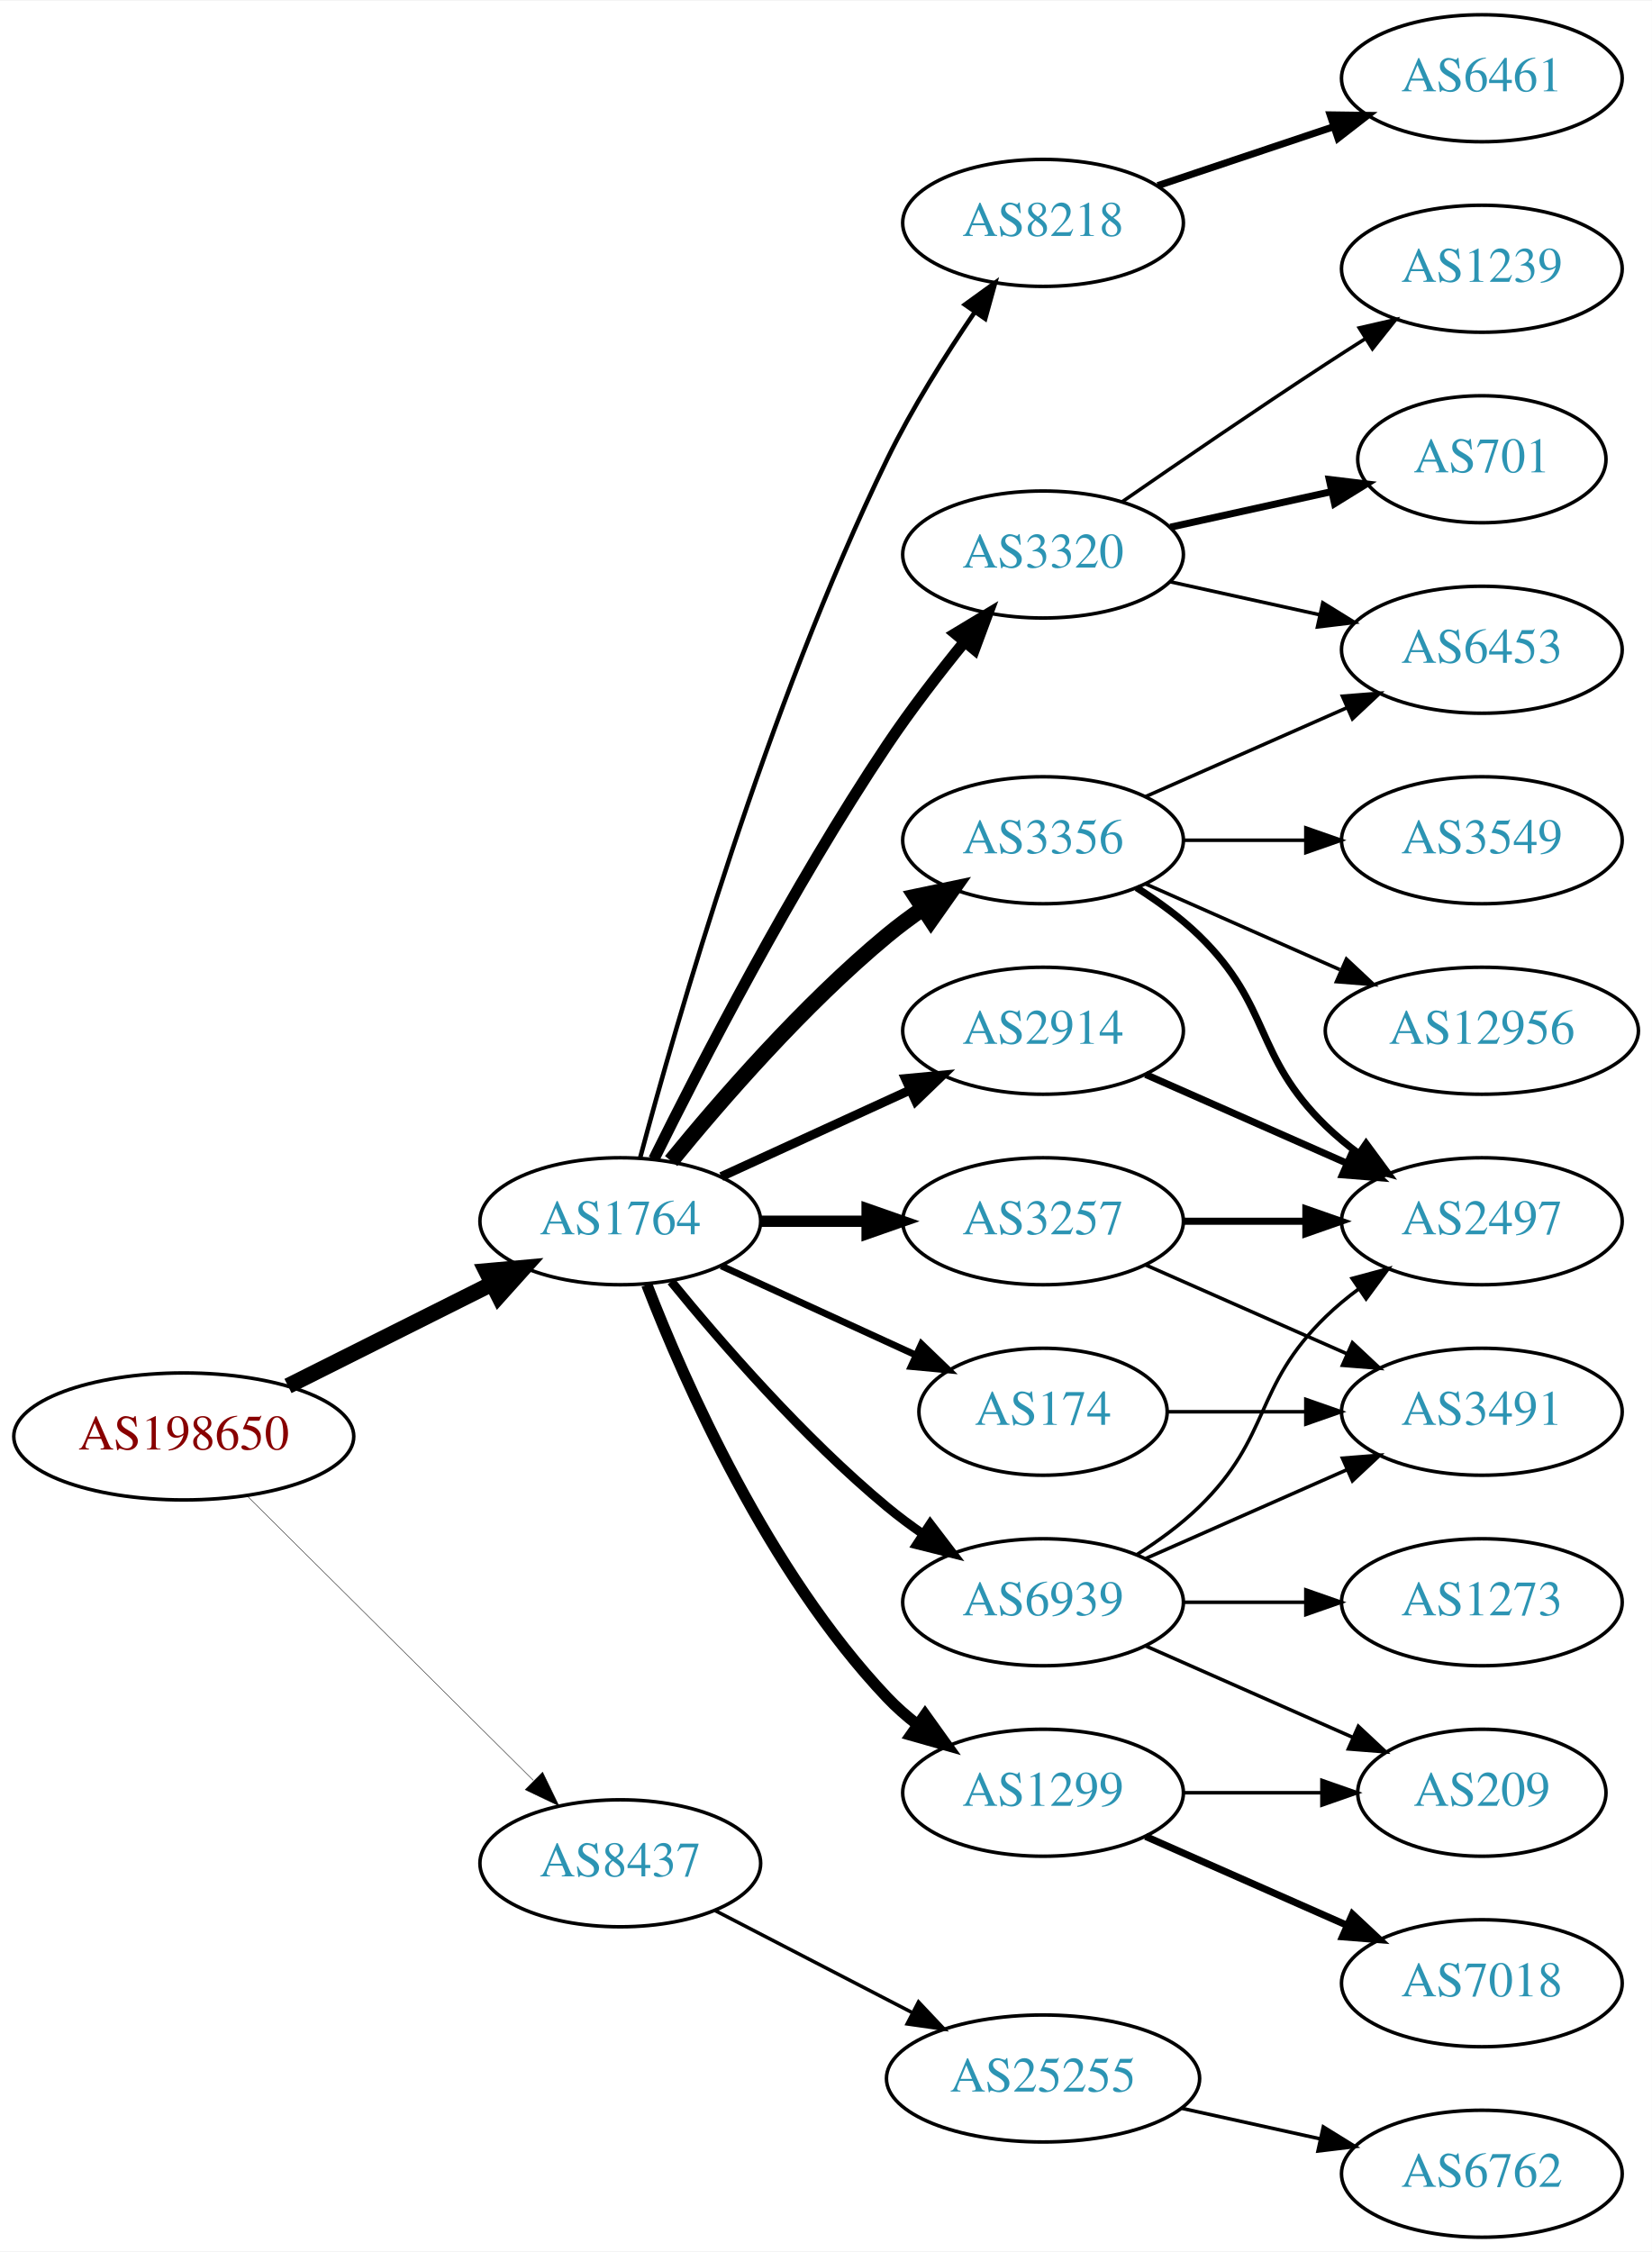
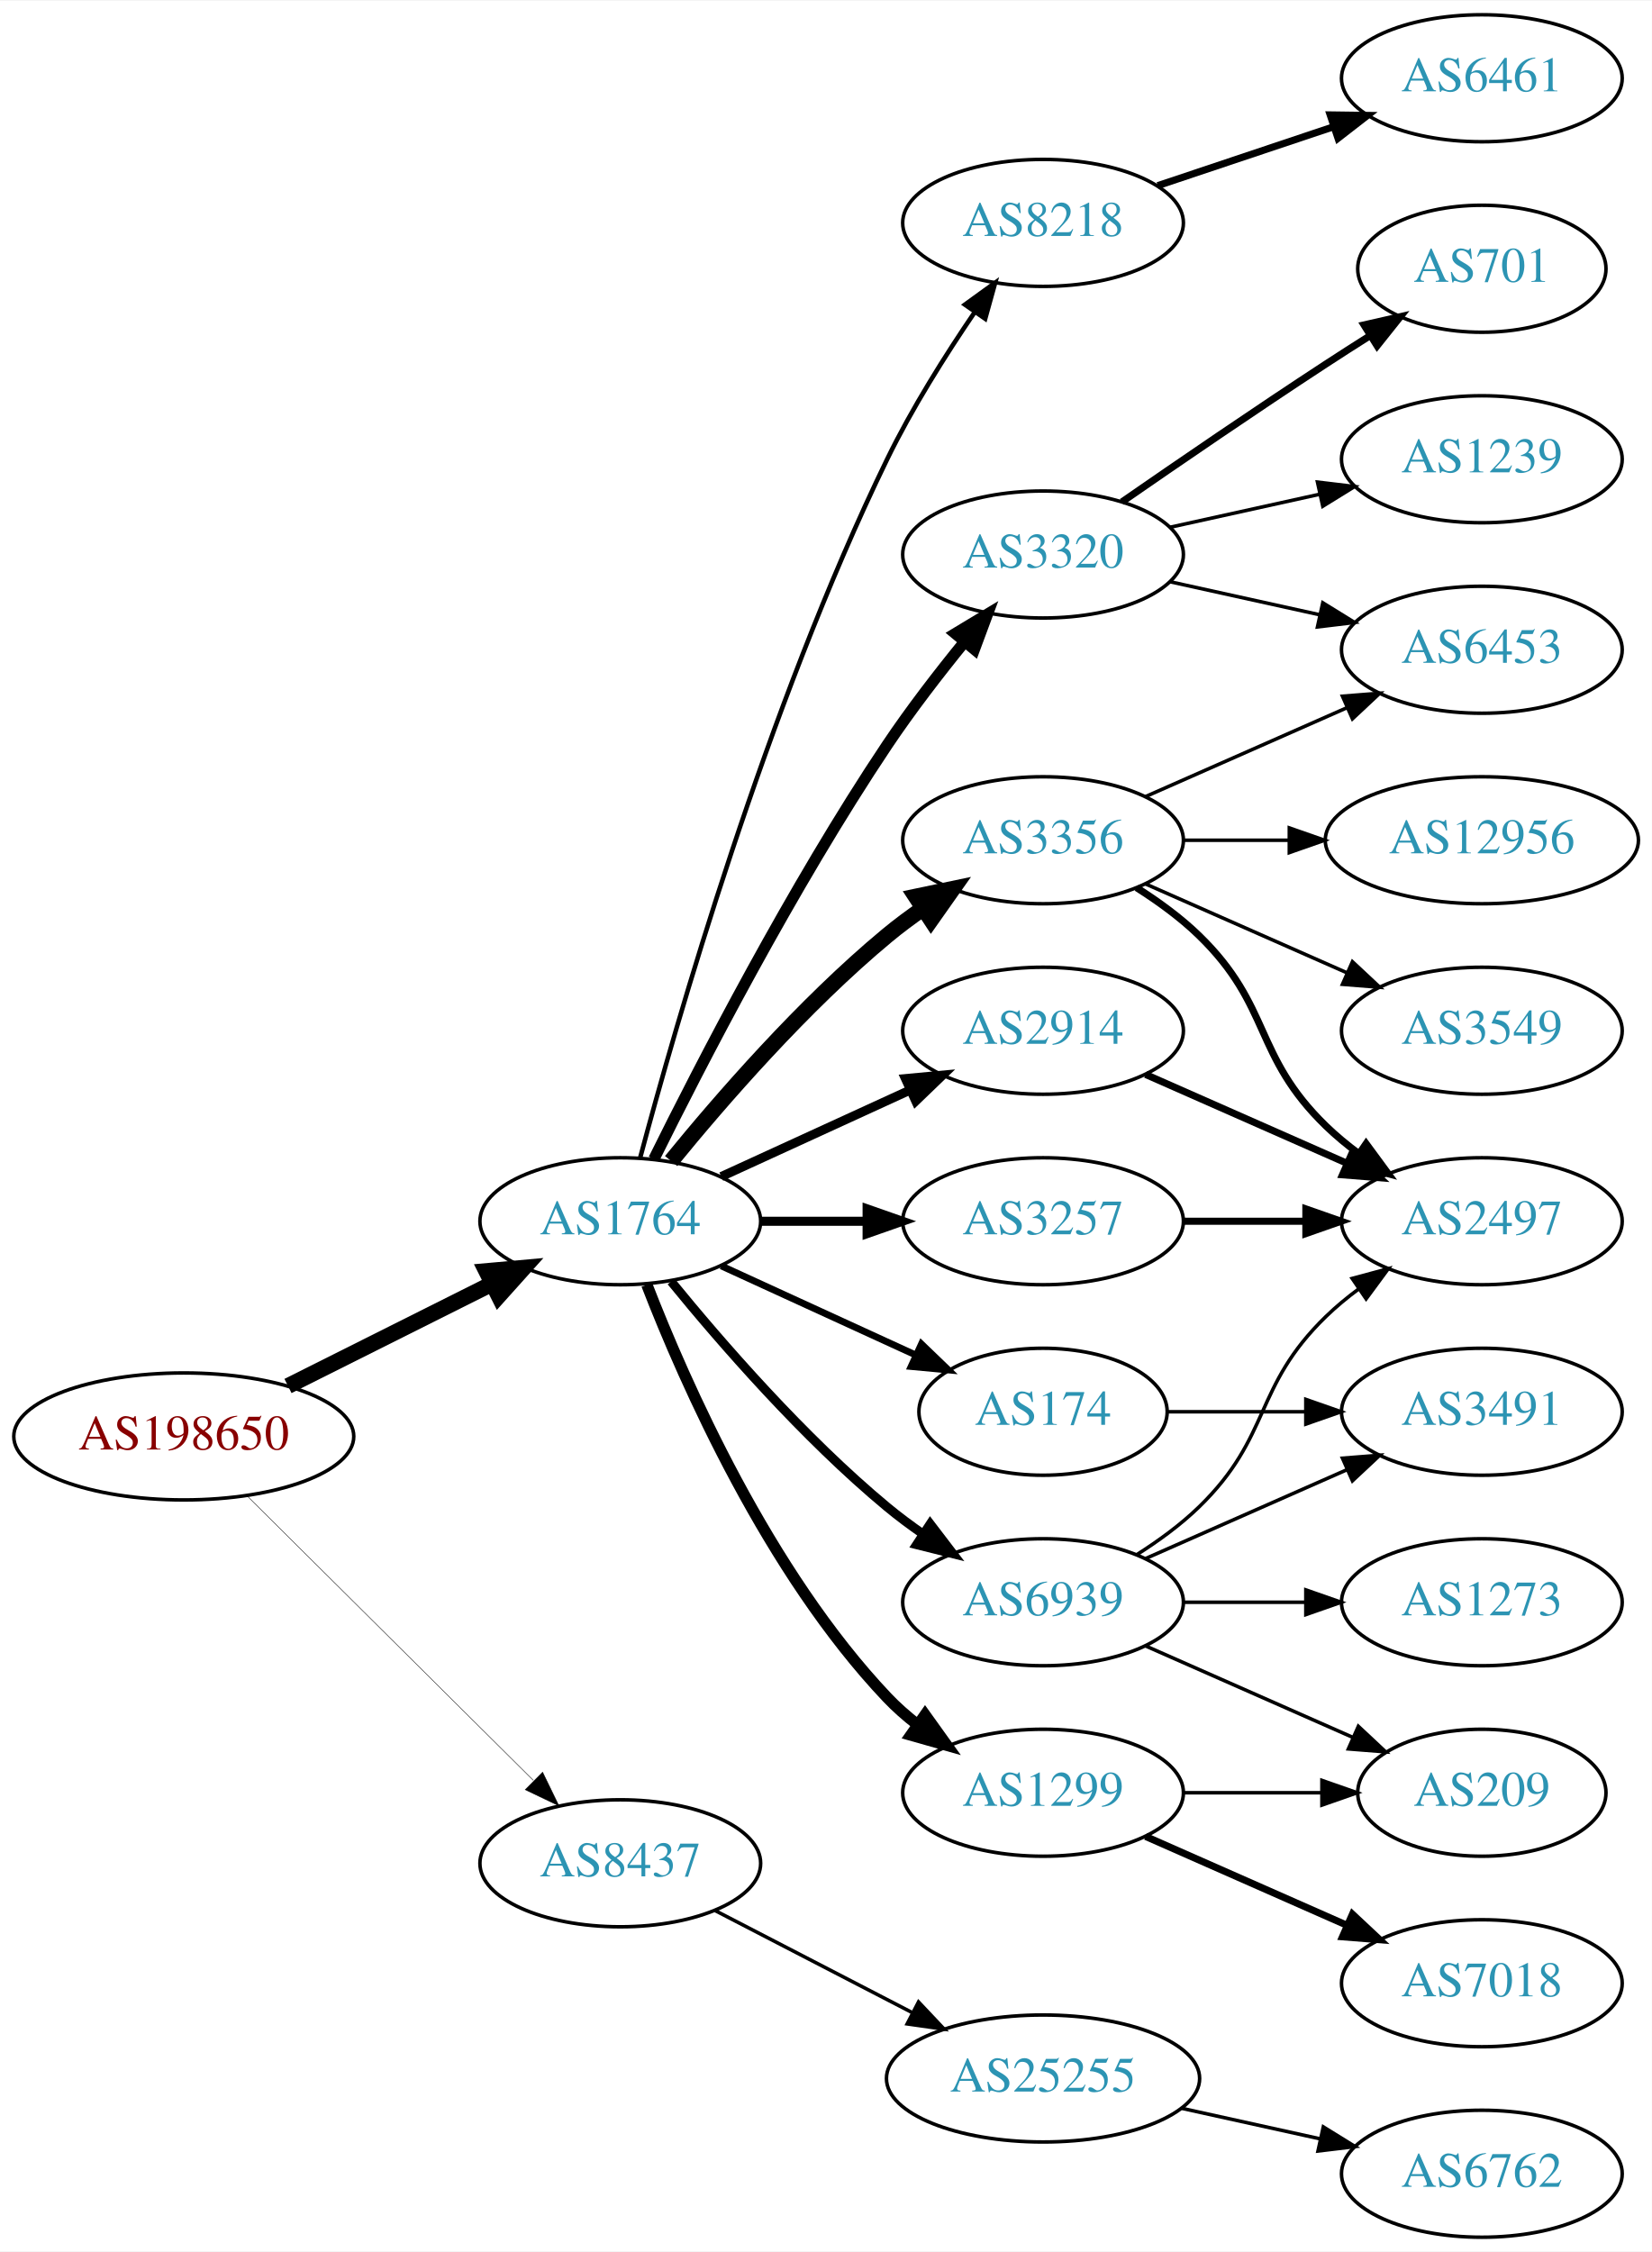
<svg xmlns="http://www.w3.org/2000/svg" xmlns:xlink="http://www.w3.org/1999/xlink" width="468pt" height="638pt" viewBox="0.00 0.00 468.27 638.00">
  <g id="graph0" class="graph" transform="scale(1 1) rotate(0) translate(4 634)">
    <polygon fill="white" stroke="none" points="-4,4 -4,-634 464.269,-634 464.269,4 -4,4" />
    <g id="node1" class="node">
      <g id="a_node1">
        <a xlink:href="/asn/198650" xlink:title="AS198650 ~ APPLIED CHEMICALS Handels-GmbH [AT]">
          <ellipse fill="#ffffff" stroke="black" cx="48.096" cy="-227" rx="48.192" ry="18" />
          <text text-anchor="middle" x="48.096" y="-223.3" font-family="Times,serif" font-size="14.00" fill="#880000">AS198650</text>
        </a>
      </g>
    </g>
    <g id="node2" class="node">
      <g id="a_node2">
        <a xlink:href="/asn/1764" xlink:title="AS1764 ~ NEXTLAYER-AS [AT]">
          <ellipse fill="#ffffff" stroke="black" cx="171.838" cy="-288" rx="39.794" ry="18" />
          <text text-anchor="middle" x="171.838" y="-284.3" font-family="Times,serif" font-size="14.00" fill="#2c94b3">AS1764</text>
        </a>
      </g>
    </g>
    <g id="edge1" class="edge">
      <path fill="none" stroke="black" stroke-width="4.5" d="M77.639,-241.302C94.954,-249.978 117.186,-261.117 135.593,-270.34" />
      <polygon fill="black" stroke="black" stroke-width="4.5" points="133.848,-273.87 144.553,-274.83 137.376,-266.83 133.848,-273.87" />
    </g>
    <g id="node3" class="node">
      <g id="a_node3">
        <a xlink:href="/asn/8437" xlink:title="AS8437 ~ Hutchison Drei Austria GmbH [AT]">
          <ellipse fill="#ffffff" stroke="black" cx="171.838" cy="-106" rx="39.794" ry="18" />
          <text text-anchor="middle" x="171.838" y="-102.3" font-family="Times,serif" font-size="14.00" fill="#2c94b3">AS8437</text>
        </a>
      </g>
    </g>
    <g id="edge2" class="edge">
-       <path fill="none" stroke="black" stroke-width="0.129" d="M66.023,-210.175C87.129,-189.198 123.327,-153.222 147.17,-129.523" />
-       <polygon fill="black" stroke="black" stroke-width="0.129" points="149.818,-131.827 154.443,-122.295 144.883,-126.862 149.818,-131.827" />
+       <path fill="none" stroke="black" stroke-width="0.132" d="M66.023,-210.175C87.129,-189.198 123.327,-153.222 147.17,-129.523" />
+       <polygon fill="black" stroke="black" stroke-width="0.132" points="149.818,-131.827 154.443,-122.295 144.883,-126.862 149.818,-131.827" />
    </g>
    <g id="node4" class="node">
      <g id="a_node4">
        <a xlink:href="/asn/3356" xlink:title="AS3356 ~ Level 3 Parent, LLC [US]">
          <ellipse fill="#ffffff" stroke="black" cx="291.681" cy="-396" rx="39.794" ry="18" />
          <text text-anchor="middle" x="291.681" y="-392.3" font-family="Times,serif" font-size="14.00" fill="#2c94b3">AS3356</text>
        </a>
      </g>
    </g>
    <g id="edge3" class="edge">
      <path fill="none" stroke="black" stroke-width="4.5" d="M186.257,-305.065C200.372,-322.375 223.786,-349.345 247.484,-369 250.701,-371.668 254.201,-374.27 257.772,-376.741" />
      <polygon fill="black" stroke="black" stroke-width="4.5" points="255.609,-380.032 266.128,-382.236 259.936,-373.452 255.609,-380.032" />
    </g>
    <g id="node5" class="node">
      <g id="a_node5">
-         <a xlink:href="/asn/3257" xlink:title="AS3257 ~ GTT [DE]">
-           <ellipse fill="#ffffff" stroke="black" cx="291.681" cy="-288" rx="39.794" ry="18" />
-           <text text-anchor="middle" x="291.681" y="-284.3" font-family="Times,serif" font-size="14.00" fill="#2c94b3">AS3257</text>
+         <a xlink:href="/asn/3320" xlink:title="AS3320 ~ DTAG [DE]">
+           <ellipse fill="#ffffff" stroke="black" cx="291.681" cy="-477" rx="39.794" ry="18" />
+           <text text-anchor="middle" x="291.681" y="-473.3" font-family="Times,serif" font-size="14.00" fill="#2c94b3">AS3320</text>
        </a>
      </g>
    </g>
    <g id="edge4" class="edge">
-       <path fill="none" stroke="black" stroke-width="3.214" d="M211.751,-288C221.304,-288 231.654,-288 241.616,-288" />
-       <polygon fill="black" stroke="black" stroke-width="3.214" points="241.809,-291.5 251.809,-288 241.809,-284.5 241.809,-291.5" />
+       <path fill="none" stroke="black" stroke-width="3.214" d="M181.361,-305.6C194.369,-331.911 220.519,-382.717 247.484,-423 254.131,-432.93 262.139,-443.301 269.445,-452.269" />
+       <polygon fill="black" stroke="black" stroke-width="3.214" points="266.823,-454.591 275.898,-460.058 272.214,-450.125 266.823,-454.591" />
    </g>
    <g id="node6" class="node">
      <g id="a_node6">
        <a xlink:href="/asn/174" xlink:title="AS174 ~ Cogent Communications [US]">
          <ellipse fill="#ffffff" stroke="black" cx="291.681" cy="-234" rx="35.194" ry="18" />
          <text text-anchor="middle" x="291.681" y="-230.3" font-family="Times,serif" font-size="14.00" fill="#2c94b3">AS174</text>
        </a>
      </g>
    </g>
    <g id="edge5" class="edge">
      <path fill="none" stroke="black" stroke-width="1.929" d="M200.467,-275.339C216.883,-267.817 237.865,-258.202 255.461,-250.139" />
      <polygon fill="black" stroke="black" stroke-width="1.929" points="257.206,-253.189 264.839,-245.842 254.29,-246.826 257.206,-253.189" />
    </g>
    <g id="node7" class="node">
      <g id="a_node7">
+         <a xlink:href="/asn/3257" xlink:title="AS3257 ~ GTT [DE]">
+           <ellipse fill="#ffffff" stroke="black" cx="291.681" cy="-288" rx="39.794" ry="18" />
+           <text text-anchor="middle" x="291.681" y="-284.3" font-family="Times,serif" font-size="14.00" fill="#2c94b3">AS3257</text>
+         </a>
+       </g>
+     </g>
+     <g id="edge6" class="edge">
+       <path fill="none" stroke="black" stroke-width="2.571" d="M211.751,-288C221.304,-288 231.654,-288 241.616,-288" />
+       <polygon fill="black" stroke="black" stroke-width="2.571" points="241.809,-291.5 251.809,-288 241.809,-284.5 241.809,-291.5" />
+     </g>
+     <g id="node8" class="node">
+       <g id="a_node8">
        <a xlink:href="/asn/1299" xlink:title="AS1299 ~ Telia Carrier [EU]">
          <ellipse fill="#ffffff" stroke="black" cx="291.681" cy="-126" rx="39.794" ry="18" />
          <text text-anchor="middle" x="291.681" y="-122.3" font-family="Times,serif" font-size="14.00" fill="#2c94b3">AS1299</text>
        </a>
      </g>
    </g>
-     <g id="edge6" class="edge">
+     <g id="edge7" class="edge">
      <path fill="none" stroke="black" stroke-width="3.214" d="M179.361,-270.006C190.112,-242.272 213.769,-188.571 247.484,-153 250.07,-150.272 252.988,-147.706 256.056,-145.323" />
      <polygon fill="black" stroke="black" stroke-width="3.214" points="258.234,-148.07 264.404,-139.457 254.21,-142.342 258.234,-148.07" />
-     </g>
-     <g id="node8" class="node">
-       <g id="a_node8">
-         <a xlink:href="/asn/8218" xlink:title="AS8218 ~ legacy Neotelecoms [FR]">
-           <ellipse fill="#ffffff" stroke="black" cx="291.681" cy="-571" rx="39.794" ry="18" />
-           <text text-anchor="middle" x="291.681" y="-567.3" font-family="Times,serif" font-size="14.00" fill="#2c94b3">AS8218</text>
-         </a>
-       </g>
-     </g>
-     <g id="edge7" class="edge">
-       <path fill="none" stroke="black" stroke-width="1.286" d="M177.457,-305.93C187.522,-343.691 213.297,-433.711 247.484,-504 254.499,-518.422 264.013,-533.515 272.327,-545.717" />
-       <polygon fill="black" stroke="black" stroke-width="1.286" points="269.533,-547.829 278.116,-554.04 275.28,-543.832 269.533,-547.829" />
    </g>
    <g id="node9" class="node">
      <g id="a_node9">
        <a xlink:href="/asn/2914" xlink:title="AS2914 ~ NTT America, Inc. [US]">
          <ellipse fill="#ffffff" stroke="black" cx="291.681" cy="-342" rx="39.794" ry="18" />
          <text text-anchor="middle" x="291.681" y="-338.3" font-family="Times,serif" font-size="14.00" fill="#2c94b3">AS2914</text>
        </a>
      </g>
    </g>
    <g id="edge8" class="edge">
      <path fill="none" stroke="black" stroke-width="2.571" d="M200.467,-300.661C216.424,-307.973 236.694,-317.261 253.977,-325.181" />
      <polygon fill="black" stroke="black" stroke-width="2.571" points="252.676,-328.435 263.225,-329.419 255.592,-322.071 252.676,-328.435" />
    </g>
    <g id="node10" class="node">
      <g id="a_node10">
-         <a xlink:href="/asn/3320" xlink:title="AS3320 ~ DTAG [DE]">
-           <ellipse fill="#ffffff" stroke="black" cx="291.681" cy="-477" rx="39.794" ry="18" />
-           <text text-anchor="middle" x="291.681" y="-473.3" font-family="Times,serif" font-size="14.00" fill="#2c94b3">AS3320</text>
+         <a xlink:href="/asn/8218" xlink:title="AS8218 ~ legacy Neotelecoms [FR]">
+           <ellipse fill="#ffffff" stroke="black" cx="291.681" cy="-571" rx="39.794" ry="18" />
+           <text text-anchor="middle" x="291.681" y="-567.3" font-family="Times,serif" font-size="14.00" fill="#2c94b3">AS8218</text>
        </a>
      </g>
    </g>
    <g id="edge9" class="edge">
-       <path fill="none" stroke="black" stroke-width="3.214" d="M181.361,-305.6C194.369,-331.911 220.519,-382.717 247.484,-423 254.131,-432.93 262.139,-443.301 269.445,-452.269" />
-       <polygon fill="black" stroke="black" stroke-width="3.214" points="266.823,-454.591 275.898,-460.058 272.214,-450.125 266.823,-454.591" />
+       <path fill="none" stroke="black" stroke-width="1.286" d="M177.457,-305.93C187.522,-343.691 213.297,-433.711 247.484,-504 254.499,-518.422 264.013,-533.515 272.327,-545.717" />
+       <polygon fill="black" stroke="black" stroke-width="1.286" points="269.533,-547.829 278.116,-554.04 275.28,-543.832 269.533,-547.829" />
    </g>
    <g id="node11" class="node">
      <g id="a_node11">
        <a xlink:href="/asn/6939" xlink:title="AS6939 ~ Hurricane Electric LLC [US]">
          <ellipse fill="#ffffff" stroke="black" cx="291.681" cy="-180" rx="39.794" ry="18" />
          <text text-anchor="middle" x="291.681" y="-176.3" font-family="Times,serif" font-size="14.00" fill="#2c94b3">AS6939</text>
        </a>
      </g>
    </g>
    <g id="edge10" class="edge">
      <path fill="none" stroke="black" stroke-width="2.571" d="M186.257,-270.935C200.372,-253.625 223.786,-226.655 247.484,-207 250.701,-204.332 254.201,-201.73 257.772,-199.259" />
      <polygon fill="black" stroke="black" stroke-width="2.571" points="259.695,-202.183 266.128,-193.764 255.85,-196.334 259.695,-202.183" />
    </g>
    <g id="node22" class="node">
      <g id="a_node22">
        <a xlink:href="/asn/25255" xlink:title="AS25255 ~ ==&gt; TELE2 AUSTRIA &lt;== [AT]">
          <ellipse fill="#ffffff" stroke="black" cx="291.681" cy="-45" rx="44.393" ry="18" />
          <text text-anchor="middle" x="291.681" y="-41.3" font-family="Times,serif" font-size="14.00" fill="#2c94b3">AS25255</text>
        </a>
      </g>
    </g>
-     <g id="edge25" class="edge">
+     <g id="edge24" class="edge">
      <path fill="none" stroke="black" d="M198.699,-92.613C215.084,-84.132 236.513,-73.039 254.565,-63.695" />
      <polygon fill="black" stroke="black" points="256.38,-66.696 263.652,-58.991 253.162,-60.48 256.38,-66.696" />
    </g>
-     <g id="node13" class="node">
-       <g id="a_node13">
+     <g id="node14" class="node">
+       <g id="a_node14">
+         <a xlink:href="/asn/6453" xlink:title="AS6453 ~ TATA COMMUNICATIONS (AMERICA) INC [US]">
+           <ellipse fill="#ffffff" stroke="black" cx="416.073" cy="-450" rx="39.794" ry="18" />
+           <text text-anchor="middle" x="416.073" y="-446.3" font-family="Times,serif" font-size="14.00" fill="#2c94b3">AS6453</text>
+         </a>
+       </g>
+     </g>
+     <g id="edge16" class="edge">
+       <path fill="none" stroke="black" d="M320.76,-408.389C337.708,-415.866 359.505,-425.483 377.874,-433.588" />
+       <polygon fill="black" stroke="black" points="376.562,-436.834 387.124,-437.669 379.388,-430.43 376.562,-436.834" />
+     </g>
+     <g id="node16" class="node">
+       <g id="a_node16">
        <a xlink:href="/asn/2497" xlink:title="AS2497 ~ Internet Initiative Japan Inc. [JP]">
          <ellipse fill="#ffffff" stroke="black" cx="416.073" cy="-288" rx="39.794" ry="18" />
          <text text-anchor="middle" x="416.073" y="-284.3" font-family="Times,serif" font-size="14.00" fill="#2c94b3">AS2497</text>
        </a>
      </g>
    </g>
-     <g id="edge17" class="edge">
+     <g id="edge18" class="edge">
      <path fill="none" stroke="black" stroke-width="2" d="M318.21,-382.538C324.372,-378.638 330.674,-374.052 335.877,-369 356.57,-348.906 351.183,-335.094 371.877,-315 374.722,-312.237 377.896,-309.614 381.196,-307.166" />
      <polygon fill="black" stroke="black" stroke-width="2" points="383.261,-309.994 389.544,-301.462 379.312,-304.214 383.261,-309.994" />
    </g>
-     <g id="node14" class="node">
-       <g id="a_node14">
+     <g id="node17" class="node">
+       <g id="a_node17">
        <a xlink:href="/asn/3549" xlink:title="AS3549 ~ Level 3 Parent, LLC [US]">
-           <ellipse fill="#ffffff" stroke="black" cx="416.073" cy="-396" rx="39.794" ry="18" />
-           <text text-anchor="middle" x="416.073" y="-392.3" font-family="Times,serif" font-size="14.00" fill="#2c94b3">AS3549</text>
-         </a>
-       </g>
-     </g>
-     <g id="edge14" class="edge">
-       <path fill="none" stroke="black" d="M331.406,-396C342.344,-396 354.395,-396 365.861,-396" />
-       <polygon fill="black" stroke="black" points="366.179,-399.5 376.179,-396 366.179,-392.5 366.179,-399.5" />
+           <ellipse fill="#ffffff" stroke="black" cx="416.073" cy="-342" rx="39.794" ry="18" />
+           <text text-anchor="middle" x="416.073" y="-338.3" font-family="Times,serif" font-size="14.00" fill="#2c94b3">AS3549</text>
+         </a>
+       </g>
+     </g>
+     <g id="edge17" class="edge">
+       <path fill="none" stroke="black" d="M320.76,-383.611C337.708,-376.134 359.505,-366.517 377.874,-358.412" />
+       <polygon fill="black" stroke="black" points="379.388,-361.57 387.124,-354.331 376.562,-355.166 379.388,-361.57" />
+     </g>
+     <g id="node18" class="node">
+       <g id="a_node18">
+         <a xlink:href="/asn/12956" xlink:title="AS12956 ~ TELXIUS [ES]">
+           <ellipse fill="#ffffff" stroke="black" cx="416.073" cy="-396" rx="44.393" ry="18" />
+           <text text-anchor="middle" x="416.073" y="-392.3" font-family="Times,serif" font-size="14.00" fill="#2c94b3">AS12956</text>
+         </a>
+       </g>
+     </g>
+     <g id="edge19" class="edge">
+       <path fill="none" stroke="black" d="M331.406,-396C340.866,-396 351.158,-396 361.184,-396" />
+       <polygon fill="black" stroke="black" points="361.491,-399.5 371.491,-396 361.491,-392.5 361.491,-399.5" />
+     </g>
+     <g id="node12" class="node">
+       <g id="a_node12">
+         <a xlink:href="/asn/1239" xlink:title="AS1239 ~ Sprint [US]">
+           <ellipse fill="#ffffff" stroke="black" cx="416.073" cy="-504" rx="39.794" ry="18" />
+           <text text-anchor="middle" x="416.073" y="-500.3" font-family="Times,serif" font-size="14.00" fill="#2c94b3">AS1239</text>
+         </a>
+       </g>
+     </g>
+     <g id="edge11" class="edge">
+       <path fill="none" stroke="black" d="M327.753,-484.737C340.94,-487.646 356.12,-490.995 370.086,-494.076" />
+       <polygon fill="black" stroke="black" points="369.476,-497.525 379.995,-496.262 370.984,-490.69 369.476,-497.525" />
+     </g>
+     <g id="node13" class="node">
+       <g id="a_node13">
+         <a xlink:href="/asn/701" xlink:title="AS701 ~ UUNET [US]">
+           <ellipse fill="#ffffff" stroke="black" cx="416.073" cy="-558" rx="35.194" ry="18" />
+           <text text-anchor="middle" x="416.073" y="-554.3" font-family="Times,serif" font-size="14.00" fill="#2c94b3">AS701</text>
+         </a>
+       </g>
+     </g>
+     <g id="edge12" class="edge">
+       <path fill="none" stroke="black" stroke-width="2" d="M314.038,-491.901C329.889,-502.877 352.092,-518.079 371.877,-531 375.921,-533.642 380.207,-536.385 384.446,-539.067" />
+       <polygon fill="black" stroke="black" stroke-width="2" points="382.66,-542.079 392.99,-544.432 386.383,-536.15 382.66,-542.079" />
+     </g>
+     <g id="edge13" class="edge">
+       <path fill="none" stroke="black" d="M327.753,-469.263C340.94,-466.354 356.12,-463.005 370.086,-459.924" />
+       <polygon fill="black" stroke="black" points="370.984,-463.31 379.995,-457.738 369.476,-456.475 370.984,-463.31" />
    </g>
    <g id="node15" class="node">
      <g id="a_node15">
-         <a xlink:href="/asn/6453" xlink:title="AS6453 ~ TATA COMMUNICATIONS (AMERICA) INC [US]">
-           <ellipse fill="#ffffff" stroke="black" cx="416.073" cy="-450" rx="39.794" ry="18" />
-           <text text-anchor="middle" x="416.073" y="-446.3" font-family="Times,serif" font-size="14.00" fill="#2c94b3">AS6453</text>
-         </a>
-       </g>
-     </g>
-     <g id="edge15" class="edge">
-       <path fill="none" stroke="black" d="M320.76,-408.389C337.708,-415.866 359.505,-425.483 377.874,-433.588" />
-       <polygon fill="black" stroke="black" points="376.562,-436.834 387.124,-437.669 379.388,-430.43 376.562,-436.834" />
-     </g>
-     <g id="node16" class="node">
-       <g id="a_node16">
-         <a xlink:href="/asn/12956" xlink:title="AS12956 ~ TELXIUS [ES]">
-           <ellipse fill="#ffffff" stroke="black" cx="416.073" cy="-342" rx="44.393" ry="18" />
-           <text text-anchor="middle" x="416.073" y="-338.3" font-family="Times,serif" font-size="14.00" fill="#2c94b3">AS12956</text>
-         </a>
-       </g>
-     </g>
-     <g id="edge16" class="edge">
-       <path fill="none" stroke="black" d="M320.76,-383.611C337.076,-376.413 357.886,-367.231 375.806,-359.325" />
-       <polygon fill="black" stroke="black" points="377.681,-362.323 385.417,-355.084 374.855,-355.919 377.681,-362.323" />
-     </g>
-     <g id="node12" class="node">
-       <g id="a_node12">
        <a xlink:href="/asn/3491" xlink:title="AS3491 ~ PCCW Global, Inc. [US]">
          <ellipse fill="#ffffff" stroke="black" cx="416.073" cy="-234" rx="39.794" ry="18" />
          <text text-anchor="middle" x="416.073" y="-230.3" font-family="Times,serif" font-size="14.00" fill="#2c94b3">AS3491</text>
        </a>
      </g>
    </g>
-     <g id="edge11" class="edge">
-       <path fill="none" stroke="black" d="M320.76,-275.611C337.708,-268.134 359.505,-258.517 377.874,-250.412" />
-       <polygon fill="black" stroke="black" points="379.388,-253.57 387.124,-246.331 376.562,-247.166 379.388,-253.57" />
-     </g>
-     <g id="edge12" class="edge">
+     <g id="edge14" class="edge">
+       <path fill="none" stroke="black" d="M327.099,-234C339.15,-234 352.926,-234 365.944,-234" />
+       <polygon fill="black" stroke="black" points="366.174,-237.5 376.174,-234 366.174,-230.5 366.174,-237.5" />
+     </g>
+     <g id="edge15" class="edge">
      <path fill="none" stroke="black" stroke-width="2" d="M331.406,-288C342.344,-288 354.395,-288 365.861,-288" />
      <polygon fill="black" stroke="black" stroke-width="2" points="366.179,-291.5 376.179,-288 366.179,-284.5 366.179,-291.5" />
    </g>
-     <g id="edge13" class="edge">
-       <path fill="none" stroke="black" d="M327.099,-234C339.15,-234 352.926,-234 365.944,-234" />
-       <polygon fill="black" stroke="black" points="366.174,-237.5 376.174,-234 366.174,-230.5 366.174,-237.5" />
-     </g>
-     <g id="node18" class="node">
-       <g id="a_node18">
+     <g id="node20" class="node">
+       <g id="a_node20">
        <a xlink:href="/asn/7018" xlink:title="AS7018 ~ AT&amp;T Services, Inc. [US]">
          <ellipse fill="#ffffff" stroke="black" cx="416.073" cy="-72" rx="39.794" ry="18" />
          <text text-anchor="middle" x="416.073" y="-68.3" font-family="Times,serif" font-size="14.00" fill="#2c94b3">AS7018</text>
        </a>
      </g>
    </g>
-     <g id="edge20" class="edge">
+     <g id="edge22" class="edge">
      <path fill="none" stroke="black" stroke-width="2" d="M320.76,-113.611C337.708,-106.134 359.505,-96.517 377.874,-88.412" />
      <polygon fill="black" stroke="black" stroke-width="2" points="379.388,-91.57 387.124,-84.331 376.562,-85.165 379.388,-91.57" />
    </g>
-     <g id="node19" class="node">
-       <g id="a_node19">
+     <g id="node21" class="node">
+       <g id="a_node21">
        <a xlink:href="/asn/209" xlink:title="AS209 ~ CenturyLink Communications, LLC [US]">
          <ellipse fill="#ffffff" stroke="black" cx="416.073" cy="-126" rx="35.194" ry="18" />
          <text text-anchor="middle" x="416.073" y="-122.3" font-family="Times,serif" font-size="14.00" fill="#2c94b3">AS209</text>
        </a>
      </g>
    </g>
-     <g id="edge21" class="edge">
+     <g id="edge23" class="edge">
      <path fill="none" stroke="black" d="M331.406,-126C343.895,-126 357.834,-126 370.698,-126" />
      <polygon fill="black" stroke="black" points="370.735,-129.5 380.735,-126 370.735,-122.5 370.735,-129.5" />
    </g>
-     <g id="node17" class="node">
-       <g id="a_node17">
+     <g id="edge21" class="edge">
+       <path fill="none" stroke="black" stroke-width="2" d="M320.76,-329.611C337.708,-322.134 359.505,-312.517 377.874,-304.412" />
+       <polygon fill="black" stroke="black" stroke-width="2" points="379.388,-307.57 387.124,-300.331 376.562,-301.166 379.388,-307.57" />
+     </g>
+     <g id="node19" class="node">
+       <g id="a_node19">
        <a xlink:href="/asn/6461" xlink:title="AS6461 ~ Zayo Bandwidth [US]">
          <ellipse fill="#ffffff" stroke="black" cx="416.073" cy="-612" rx="39.794" ry="18" />
          <text text-anchor="middle" x="416.073" y="-608.3" font-family="Times,serif" font-size="14.00" fill="#2c94b3">AS6461</text>
        </a>
      </g>
    </g>
-     <g id="edge18" class="edge">
+     <g id="edge20" class="edge">
      <path fill="none" stroke="black" stroke-width="2" d="M324.2,-581.559C339.332,-586.628 357.66,-592.767 373.88,-598.201" />
      <polygon fill="black" stroke="black" stroke-width="2" points="373.067,-601.62 383.66,-601.477 375.29,-594.982 373.067,-601.62" />
    </g>
-     <g id="edge19" class="edge">
-       <path fill="none" stroke="black" stroke-width="2" d="M320.76,-329.611C337.708,-322.134 359.505,-312.517 377.874,-304.412" />
-       <polygon fill="black" stroke="black" stroke-width="2" points="379.388,-307.57 387.124,-300.331 376.562,-301.166 379.388,-307.57" />
-     </g>
-     <g id="edge24" class="edge">
-       <path fill="none" stroke="black" d="M327.753,-469.263C340.94,-466.354 356.12,-463.005 370.086,-459.924" />
-       <polygon fill="black" stroke="black" points="370.984,-463.31 379.995,-457.738 369.476,-456.475 370.984,-463.31" />
-     </g>
-     <g id="node20" class="node">
-       <g id="a_node20">
-         <a xlink:href="/asn/701" xlink:title="AS701 ~ UUNET [US]">
-           <ellipse fill="#ffffff" stroke="black" cx="416.073" cy="-504" rx="35.194" ry="18" />
-           <text text-anchor="middle" x="416.073" y="-500.3" font-family="Times,serif" font-size="14.00" fill="#2c94b3">AS701</text>
-         </a>
-       </g>
-     </g>
-     <g id="edge22" class="edge">
-       <path fill="none" stroke="black" stroke-width="2" d="M327.753,-484.737C341.987,-487.877 358.541,-491.529 373.386,-494.804" />
-       <polygon fill="black" stroke="black" stroke-width="2" points="372.82,-498.263 383.34,-497 374.329,-491.428 372.82,-498.263" />
-     </g>
-     <g id="node21" class="node">
-       <g id="a_node21">
-         <a xlink:href="/asn/1239" xlink:title="AS1239 ~ Sprint [US]">
-           <ellipse fill="#ffffff" stroke="black" cx="416.073" cy="-558" rx="39.794" ry="18" />
-           <text text-anchor="middle" x="416.073" y="-554.3" font-family="Times,serif" font-size="14.00" fill="#2c94b3">AS1239</text>
-         </a>
-       </g>
-     </g>
-     <g id="edge23" class="edge">
-       <path fill="none" stroke="black" d="M314.038,-491.901C329.889,-502.877 352.092,-518.079 371.877,-531 375.459,-533.339 379.229,-535.759 382.989,-538.144" />
-       <polygon fill="black" stroke="black" points="381.323,-541.231 391.65,-543.596 385.052,-535.307 381.323,-541.231" />
-     </g>
-     <g id="edge27" class="edge">
+     <g id="edge26" class="edge">
      <path fill="none" stroke="black" d="M320.76,-192.389C337.708,-199.866 359.505,-209.483 377.874,-217.588" />
      <polygon fill="black" stroke="black" points="376.562,-220.834 387.124,-221.669 379.388,-214.43 376.562,-220.834" />
    </g>
-     <g id="edge30" class="edge">
+     <g id="edge29" class="edge">
      <path fill="none" stroke="black" d="M318.21,-193.462C324.372,-197.362 330.674,-201.948 335.877,-207 356.57,-227.094 351.183,-240.906 371.877,-261 374.722,-263.763 377.896,-266.386 381.196,-268.834" />
      <polygon fill="black" stroke="black" points="379.312,-271.786 389.544,-274.538 383.261,-266.006 379.312,-271.786" />
    </g>
-     <g id="edge29" class="edge">
+     <g id="edge28" class="edge">
      <path fill="none" stroke="black" d="M320.76,-167.611C338.188,-159.922 360.746,-149.969 379.429,-141.726" />
      <polygon fill="black" stroke="black" points="381.063,-144.831 388.799,-137.592 378.237,-138.427 381.063,-144.831" />
    </g>
    <g id="node24" class="node">
      <g id="a_node24">
        <a xlink:href="/asn/1273" xlink:title="AS1273 ~ Vodafone Group PLC [EU]">
          <ellipse fill="#ffffff" stroke="black" cx="416.073" cy="-180" rx="39.794" ry="18" />
          <text text-anchor="middle" x="416.073" y="-176.3" font-family="Times,serif" font-size="14.00" fill="#2c94b3">AS1273</text>
        </a>
      </g>
    </g>
-     <g id="edge28" class="edge">
+     <g id="edge27" class="edge">
      <path fill="none" stroke="black" d="M331.406,-180C342.344,-180 354.395,-180 365.861,-180" />
      <polygon fill="black" stroke="black" points="366.179,-183.5 376.179,-180 366.179,-176.5 366.179,-183.5" />
    </g>
    <g id="node23" class="node">
      <g id="a_node23">
        <a xlink:href="/asn/6762" xlink:title="AS6762 ~ TELECOM ITALIA SPARKLE S.p.A. [IT]">
          <ellipse fill="#ffffff" stroke="black" cx="416.073" cy="-18" rx="39.794" ry="18" />
          <text text-anchor="middle" x="416.073" y="-14.3" font-family="Times,serif" font-size="14.00" fill="#2c94b3">AS6762</text>
        </a>
      </g>
    </g>
-     <g id="edge26" class="edge">
+     <g id="edge25" class="edge">
      <path fill="none" stroke="black" d="M331.07,-36.531C343.461,-33.798 357.308,-30.743 370.129,-27.915" />
      <polygon fill="black" stroke="black" points="371.132,-31.278 380.143,-25.706 369.624,-24.442 371.132,-31.278" />
    </g>
  </g>
</svg>
